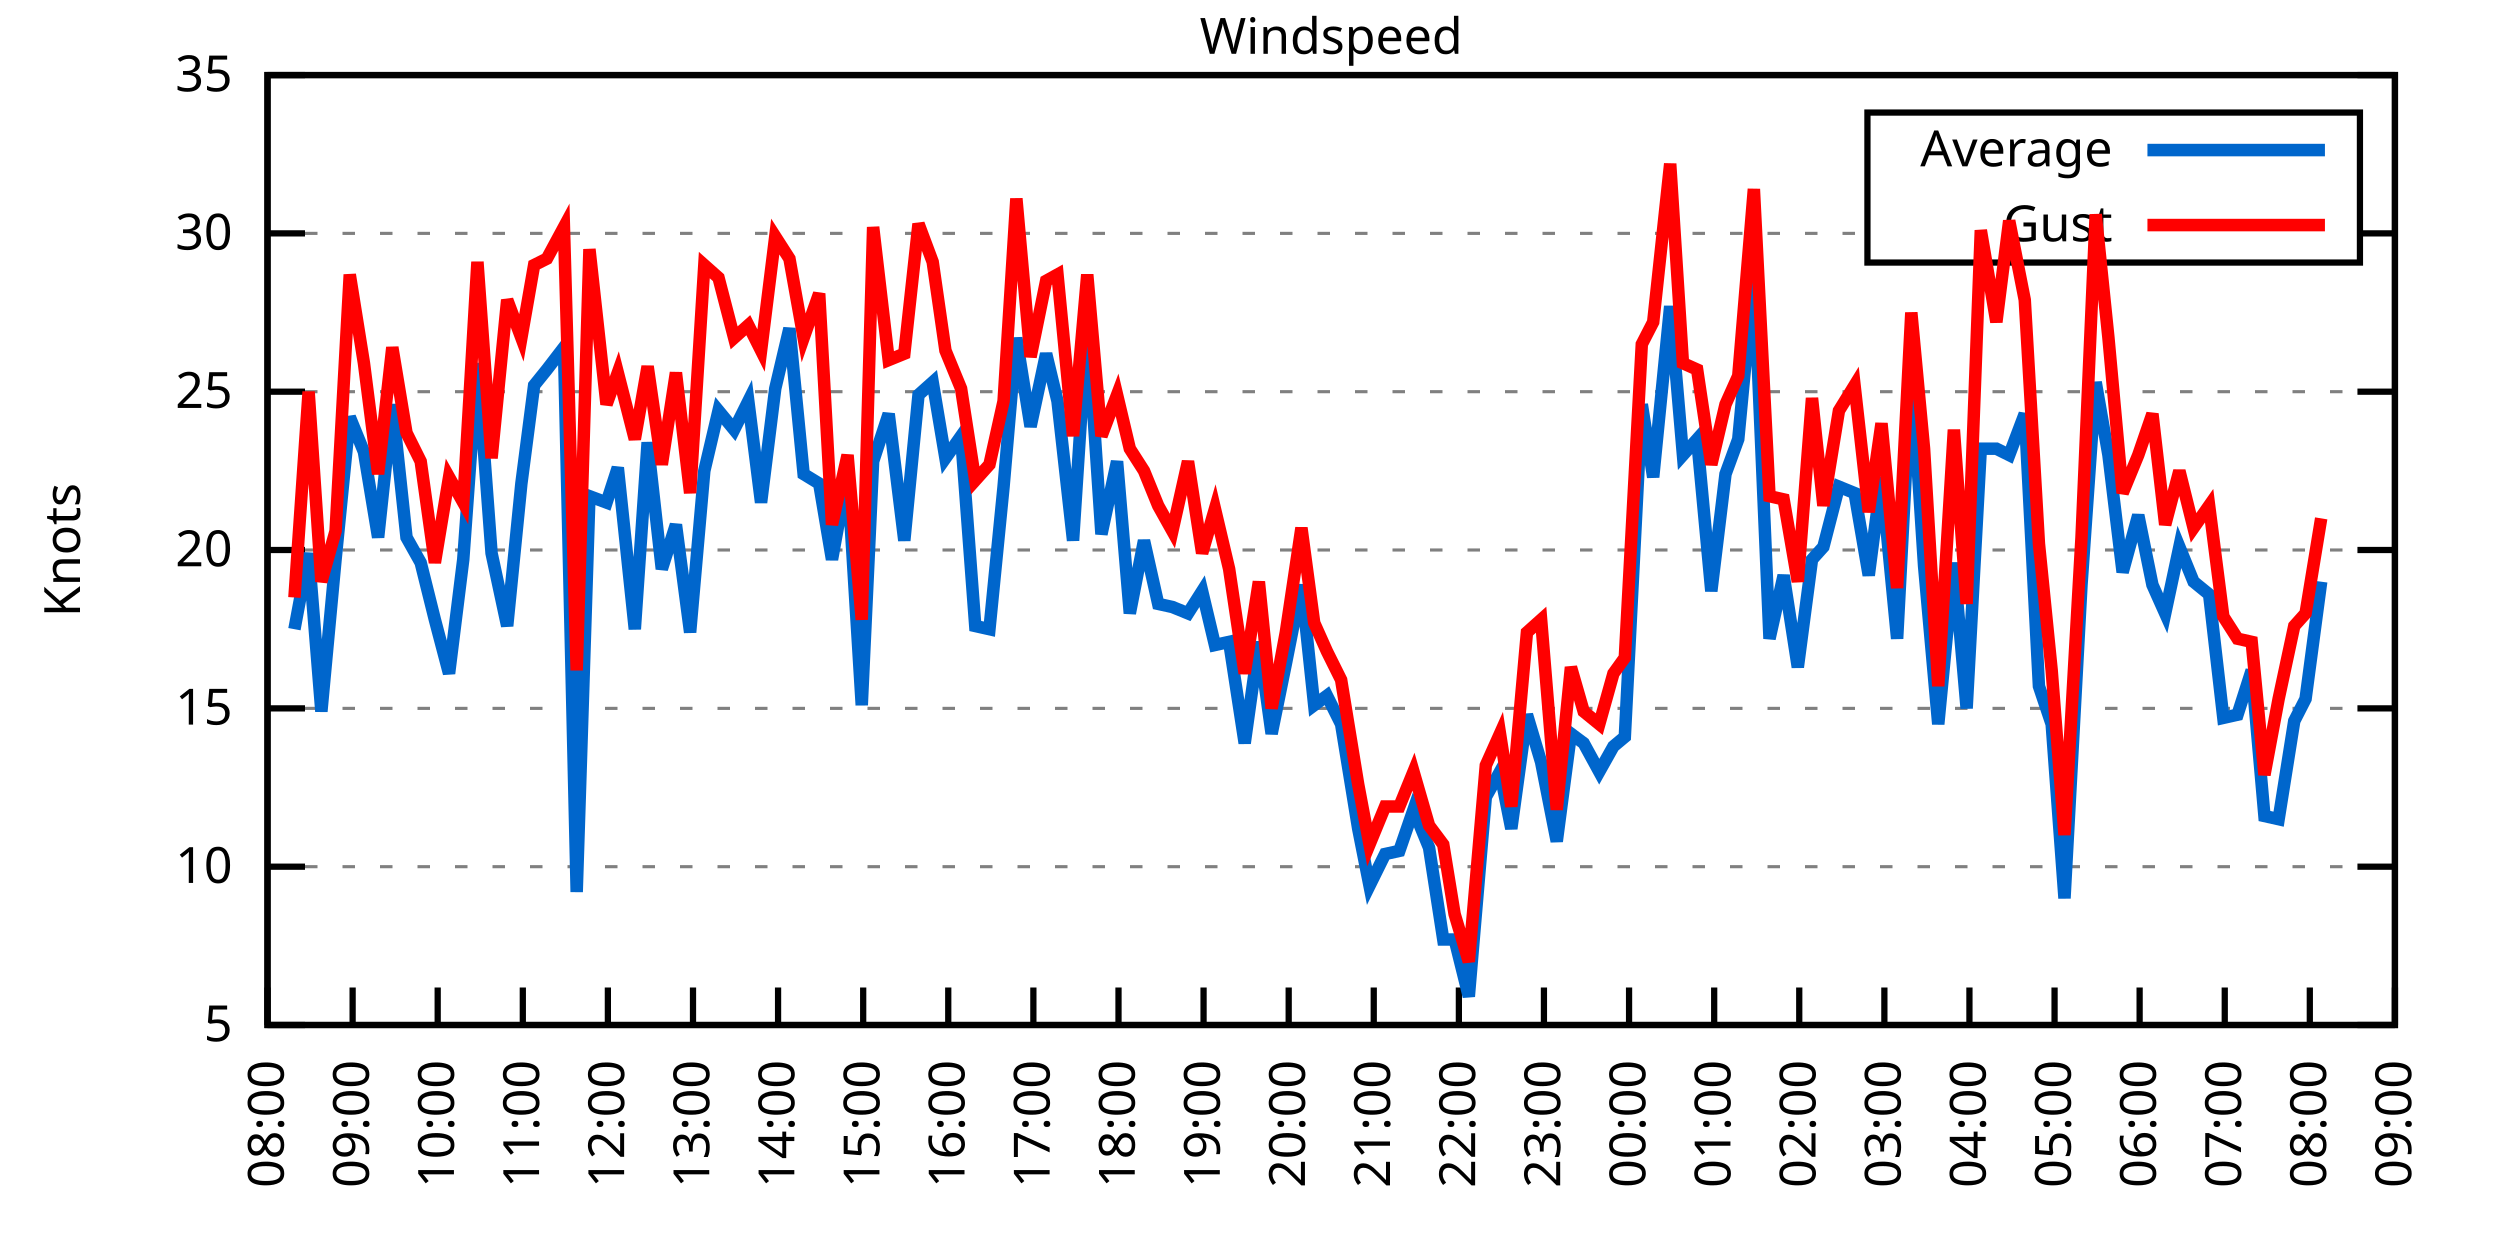
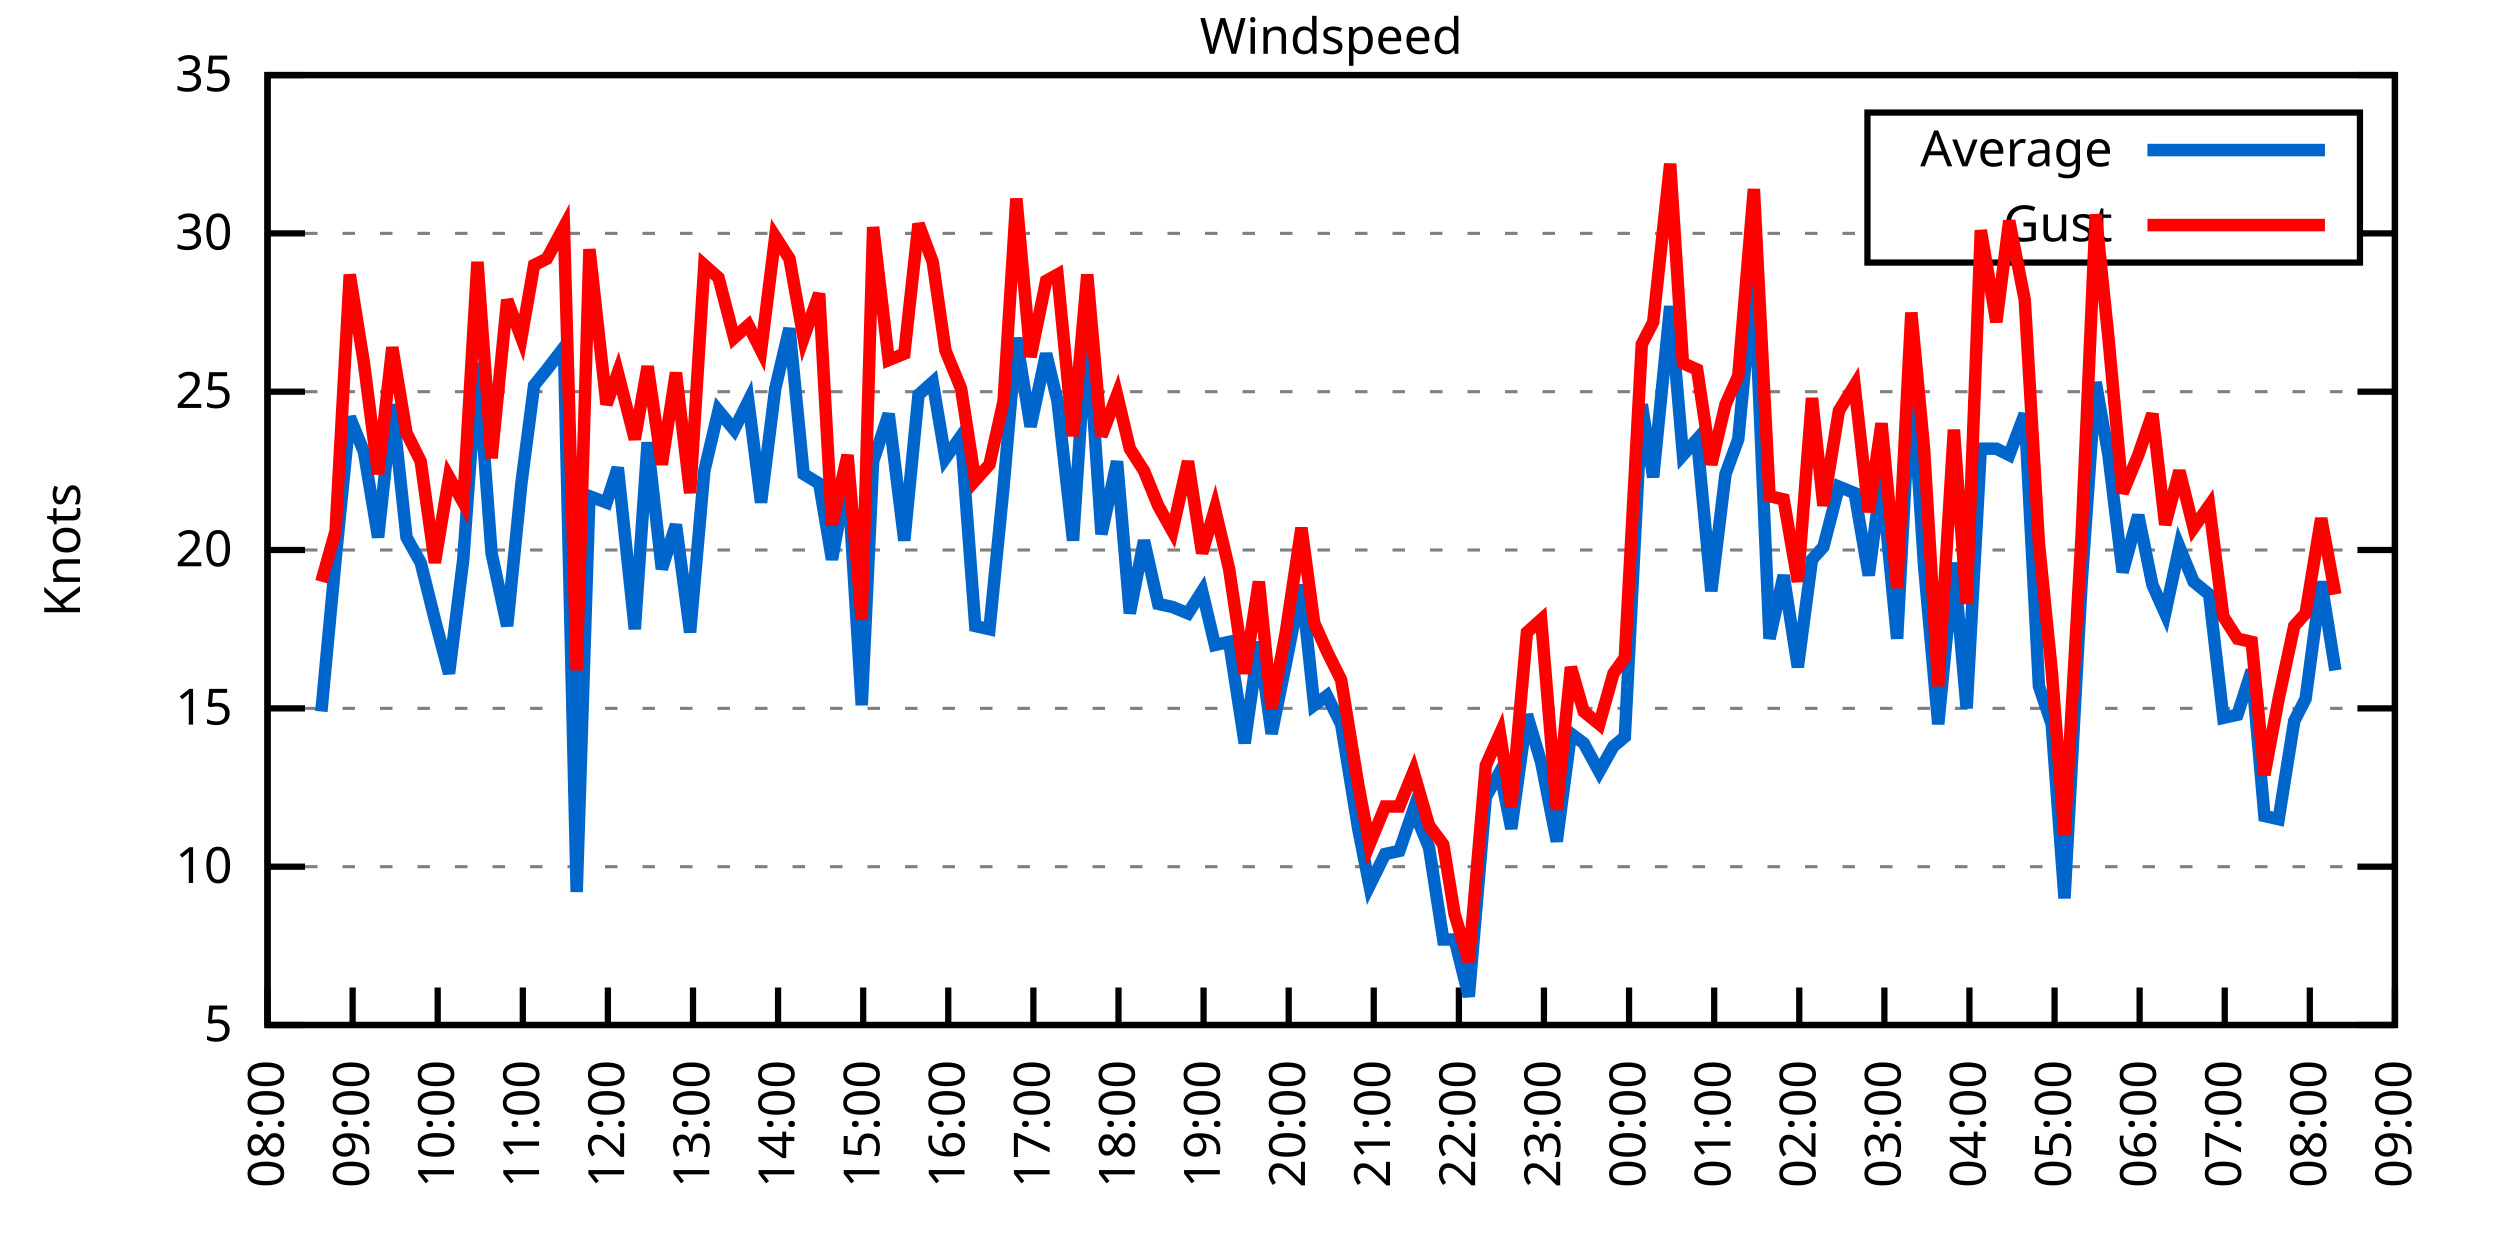
<svg xmlns="http://www.w3.org/2000/svg" xmlns:xlink="http://www.w3.org/1999/xlink" width="400" height="200" viewBox="0 0 400 200">
  <g id="gnuplot_canvas">
    <rect x="0" y="0" width="400" height="200" fill="none" />
    <defs>
      <circle id="gpDot" r="0.5" stroke-width="0.5" stroke="currentColor" />
      <path id="gpPt0" stroke-width="0.333" stroke="currentColor" d="M-1,0 h2 M0,-1 v2" />
      <path id="gpPt1" stroke-width="0.333" stroke="currentColor" d="M-1,-1 L1,1 M1,-1 L-1,1" />
      <path id="gpPt2" stroke-width="0.333" stroke="currentColor" d="M-1,0 L1,0 M0,-1 L0,1 M-1,-1 L1,1 M-1,1 L1,-1" />
      <rect id="gpPt3" stroke-width="0.333" stroke="currentColor" x="-1" y="-1" width="2" height="2" />
      <rect id="gpPt4" stroke-width="0.333" stroke="currentColor" fill="currentColor" x="-1" y="-1" width="2" height="2" />
      <circle id="gpPt5" stroke-width="0.333" stroke="currentColor" cx="0" cy="0" r="1" />
      <use xlink:href="#gpPt5" id="gpPt6" fill="currentColor" stroke="none" />
      <path id="gpPt7" stroke-width="0.333" stroke="currentColor" d="M0,-1.33 L-1.33,0.67 L1.33,0.67 z" />
      <use xlink:href="#gpPt7" id="gpPt8" fill="currentColor" stroke="none" />
      <use xlink:href="#gpPt7" id="gpPt9" stroke="currentColor" transform="rotate(180)" />
      <use xlink:href="#gpPt9" id="gpPt10" fill="currentColor" stroke="none" />
      <use xlink:href="#gpPt3" id="gpPt11" stroke="currentColor" transform="rotate(45)" />
      <use xlink:href="#gpPt11" id="gpPt12" fill="currentColor" stroke="none" />
      <path id="gpPt13" stroke-width="0.333" stroke="currentColor" d="M0,1.330 L1.265,0.411 L0.782,-1.067 L-0.782,-1.076 L-1.265,0.411 z" />
      <use xlink:href="#gpPt13" id="gpPt14" fill="currentColor" stroke="none" />
      <filter id="textbox" filterUnits="objectBoundingBox" x="0" y="0" height="1" width="1">
        <feFlood flood-color="white" flood-opacity="1" result="bgnd" />
        <feComposite in="SourceGraphic" in2="bgnd" operator="atop" />
      </filter>
      <filter id="greybox" filterUnits="objectBoundingBox" x="0" y="0" height="1" width="1">
        <feFlood flood-color="lightgrey" flood-opacity="1" result="grey" />
        <feComposite in="SourceGraphic" in2="grey" operator="atop" />
      </filter>
    </defs>
    <g fill="none" color="white" stroke="currentColor" stroke-width="1.00" stroke-linecap="butt" stroke-linejoin="miter">
</g>
    <g fill="none" color="black" stroke="currentColor" stroke-width="1.00" stroke-linecap="butt" stroke-linejoin="miter">
      <g stroke="none" shape-rendering="crispEdges">
        <polygon fill="rgb(255, 255, 255)" points="42.80,164.00 383.18,164.00 383.18,12.02 42.80,12.02 " />
      </g>
    </g>
    <g fill="none" color="black" stroke="currentColor" stroke-width="1.00" stroke-linecap="butt" stroke-linejoin="miter">
</g>
    <g fill="none" color="black" stroke="black" stroke-width="0.50" stroke-linecap="butt" stroke-linejoin="miter">
</g>
    <g fill="none" color="gray" stroke="currentColor" stroke-width="0.50" stroke-linecap="butt" stroke-linejoin="miter">
      <path stroke="gray" stroke-dasharray="2,4" class="gridline" d="M42.80,164.00 L383.19,164.00  " />
    </g>
    <g fill="none" color="gray" stroke="gray" stroke-width="1.00" stroke-linecap="butt" stroke-linejoin="miter">
</g>
    <g fill="none" color="black" stroke="currentColor" stroke-width="1.00" stroke-linecap="butt" stroke-linejoin="miter">
      <path stroke="black" d="M42.80,164.00 L48.80,164.00 M383.19,164.00 L377.19,164.00  " />
      <g transform="translate(37.20,166.60)" stroke="none" fill="black" font-family="Sans" font-size="8.00" text-anchor="end">
        <text>
          <tspan font-family="Sans"> 5</tspan>
        </text>
      </g>
    </g>
    <g fill="none" color="black" stroke="currentColor" stroke-width="1.00" stroke-linecap="butt" stroke-linejoin="miter">
</g>
    <g fill="none" color="black" stroke="black" stroke-width="0.50" stroke-linecap="butt" stroke-linejoin="miter">
</g>
    <g fill="none" color="gray" stroke="currentColor" stroke-width="0.50" stroke-linecap="butt" stroke-linejoin="miter">
      <path stroke="gray" stroke-dasharray="2,4" class="gridline" d="M42.80,138.67 L383.19,138.67  " />
    </g>
    <g fill="none" color="gray" stroke="gray" stroke-width="1.00" stroke-linecap="butt" stroke-linejoin="miter">
</g>
    <g fill="none" color="black" stroke="currentColor" stroke-width="1.00" stroke-linecap="butt" stroke-linejoin="miter">
      <path stroke="black" d="M42.80,138.67 L48.80,138.67 M383.19,138.67 L377.19,138.67  " />
      <g transform="translate(37.20,141.27)" stroke="none" fill="black" font-family="Sans" font-size="8.00" text-anchor="end">
        <text>
          <tspan font-family="Sans"> 10</tspan>
        </text>
      </g>
    </g>
    <g fill="none" color="black" stroke="currentColor" stroke-width="1.00" stroke-linecap="butt" stroke-linejoin="miter">
</g>
    <g fill="none" color="black" stroke="black" stroke-width="0.50" stroke-linecap="butt" stroke-linejoin="miter">
</g>
    <g fill="none" color="gray" stroke="currentColor" stroke-width="0.50" stroke-linecap="butt" stroke-linejoin="miter">
      <path stroke="gray" stroke-dasharray="2,4" class="gridline" d="M42.80,113.34 L383.19,113.34  " />
    </g>
    <g fill="none" color="gray" stroke="gray" stroke-width="1.00" stroke-linecap="butt" stroke-linejoin="miter">
</g>
    <g fill="none" color="black" stroke="currentColor" stroke-width="1.00" stroke-linecap="butt" stroke-linejoin="miter">
      <path stroke="black" d="M42.80,113.34 L48.80,113.34 M383.19,113.34 L377.19,113.34  " />
      <g transform="translate(37.20,115.94)" stroke="none" fill="black" font-family="Sans" font-size="8.00" text-anchor="end">
        <text>
          <tspan font-family="Sans"> 15</tspan>
        </text>
      </g>
    </g>
    <g fill="none" color="black" stroke="currentColor" stroke-width="1.00" stroke-linecap="butt" stroke-linejoin="miter">
</g>
    <g fill="none" color="black" stroke="black" stroke-width="0.50" stroke-linecap="butt" stroke-linejoin="miter">
</g>
    <g fill="none" color="gray" stroke="currentColor" stroke-width="0.50" stroke-linecap="butt" stroke-linejoin="miter">
      <path stroke="gray" stroke-dasharray="2,4" class="gridline" d="M42.80,88.00 L383.19,88.00  " />
    </g>
    <g fill="none" color="gray" stroke="gray" stroke-width="1.00" stroke-linecap="butt" stroke-linejoin="miter">
</g>
    <g fill="none" color="black" stroke="currentColor" stroke-width="1.00" stroke-linecap="butt" stroke-linejoin="miter">
      <path stroke="black" d="M42.80,88.00 L48.80,88.00 M383.19,88.00 L377.19,88.00  " />
      <g transform="translate(37.20,90.60)" stroke="none" fill="black" font-family="Sans" font-size="8.00" text-anchor="end">
        <text>
          <tspan font-family="Sans"> 20</tspan>
        </text>
      </g>
    </g>
    <g fill="none" color="black" stroke="currentColor" stroke-width="1.00" stroke-linecap="butt" stroke-linejoin="miter">
</g>
    <g fill="none" color="black" stroke="black" stroke-width="0.50" stroke-linecap="butt" stroke-linejoin="miter">
</g>
    <g fill="none" color="gray" stroke="currentColor" stroke-width="0.50" stroke-linecap="butt" stroke-linejoin="miter">
      <path stroke="gray" stroke-dasharray="2,4" class="gridline" d="M42.80,62.67 L383.19,62.67  " />
    </g>
    <g fill="none" color="gray" stroke="gray" stroke-width="1.00" stroke-linecap="butt" stroke-linejoin="miter">
</g>
    <g fill="none" color="black" stroke="currentColor" stroke-width="1.00" stroke-linecap="butt" stroke-linejoin="miter">
      <path stroke="black" d="M42.80,62.67 L48.80,62.67 M383.19,62.67 L377.19,62.67  " />
      <g transform="translate(37.20,65.27)" stroke="none" fill="black" font-family="Sans" font-size="8.00" text-anchor="end">
        <text>
          <tspan font-family="Sans"> 25</tspan>
        </text>
      </g>
    </g>
    <g fill="none" color="black" stroke="currentColor" stroke-width="1.00" stroke-linecap="butt" stroke-linejoin="miter">
</g>
    <g fill="none" color="black" stroke="black" stroke-width="0.50" stroke-linecap="butt" stroke-linejoin="miter">
</g>
    <g fill="none" color="gray" stroke="currentColor" stroke-width="0.50" stroke-linecap="butt" stroke-linejoin="miter">
      <path stroke="gray" stroke-dasharray="2,4" class="gridline" d="M42.80,37.34 L298.79,37.34 M377.59,37.34 L383.19,37.34  " />
    </g>
    <g fill="none" color="gray" stroke="gray" stroke-width="1.00" stroke-linecap="butt" stroke-linejoin="miter">
</g>
    <g fill="none" color="black" stroke="currentColor" stroke-width="1.00" stroke-linecap="butt" stroke-linejoin="miter">
      <path stroke="black" d="M42.80,37.34 L48.80,37.34 M383.19,37.34 L377.19,37.34  " />
      <g transform="translate(37.20,39.94)" stroke="none" fill="black" font-family="Sans" font-size="8.00" text-anchor="end">
        <text>
          <tspan font-family="Sans"> 30</tspan>
        </text>
      </g>
    </g>
    <g fill="none" color="black" stroke="currentColor" stroke-width="1.00" stroke-linecap="butt" stroke-linejoin="miter">
</g>
    <g fill="none" color="black" stroke="black" stroke-width="0.50" stroke-linecap="butt" stroke-linejoin="miter">
</g>
    <g fill="none" color="gray" stroke="currentColor" stroke-width="0.50" stroke-linecap="butt" stroke-linejoin="miter">
      <path stroke="gray" stroke-dasharray="2,4" class="gridline" d="M42.80,12.01 L383.19,12.01  " />
    </g>
    <g fill="none" color="gray" stroke="gray" stroke-width="1.00" stroke-linecap="butt" stroke-linejoin="miter">
</g>
    <g fill="none" color="black" stroke="currentColor" stroke-width="1.00" stroke-linecap="butt" stroke-linejoin="miter">
      <path stroke="black" d="M42.80,12.01 L48.80,12.01 M383.19,12.01 L377.19,12.01  " />
      <g transform="translate(37.20,14.61)" stroke="none" fill="black" font-family="Sans" font-size="8.00" text-anchor="end">
        <text>
          <tspan font-family="Sans"> 35</tspan>
        </text>
      </g>
    </g>
    <g fill="none" color="black" stroke="currentColor" stroke-width="1.00" stroke-linecap="butt" stroke-linejoin="miter">
      <path stroke="black" d="M42.80,164.00 L42.80,158.00  " />
      <g transform="translate(45.40,169.60) rotate(270.00)" stroke="none" fill="black" font-family="Sans" font-size="8.00" text-anchor="end">
        <text>
          <tspan font-family="Sans">08:00</tspan>
        </text>
      </g>
    </g>
    <g fill="none" color="black" stroke="currentColor" stroke-width="1.00" stroke-linecap="butt" stroke-linejoin="miter">
      <path stroke="black" d="M56.42,164.00 L56.42,158.00  " />
      <g transform="translate(59.02,169.60) rotate(270.00)" stroke="none" fill="black" font-family="Sans" font-size="8.00" text-anchor="end">
        <text>
          <tspan font-family="Sans">09:00</tspan>
        </text>
      </g>
    </g>
    <g fill="none" color="black" stroke="currentColor" stroke-width="1.00" stroke-linecap="butt" stroke-linejoin="miter">
      <path stroke="black" d="M70.03,164.00 L70.03,158.00  " />
      <g transform="translate(72.63,169.60) rotate(270.00)" stroke="none" fill="black" font-family="Sans" font-size="8.00" text-anchor="end">
        <text>
          <tspan font-family="Sans">10:00</tspan>
        </text>
      </g>
    </g>
    <g fill="none" color="black" stroke="currentColor" stroke-width="1.00" stroke-linecap="butt" stroke-linejoin="miter">
      <path stroke="black" d="M83.65,164.00 L83.65,158.00  " />
      <g transform="translate(86.25,169.60) rotate(270.00)" stroke="none" fill="black" font-family="Sans" font-size="8.00" text-anchor="end">
        <text>
          <tspan font-family="Sans">11:00</tspan>
        </text>
      </g>
    </g>
    <g fill="none" color="black" stroke="currentColor" stroke-width="1.00" stroke-linecap="butt" stroke-linejoin="miter">
      <path stroke="black" d="M97.26,164.00 L97.26,158.00  " />
      <g transform="translate(99.86,169.60) rotate(270.00)" stroke="none" fill="black" font-family="Sans" font-size="8.00" text-anchor="end">
        <text>
          <tspan font-family="Sans">12:00</tspan>
        </text>
      </g>
    </g>
    <g fill="none" color="black" stroke="currentColor" stroke-width="1.00" stroke-linecap="butt" stroke-linejoin="miter">
      <path stroke="black" d="M110.88,164.00 L110.88,158.00  " />
      <g transform="translate(113.48,169.60) rotate(270.00)" stroke="none" fill="black" font-family="Sans" font-size="8.00" text-anchor="end">
        <text>
          <tspan font-family="Sans">13:00</tspan>
        </text>
      </g>
    </g>
    <g fill="none" color="black" stroke="currentColor" stroke-width="1.00" stroke-linecap="butt" stroke-linejoin="miter">
      <path stroke="black" d="M124.49,164.00 L124.49,158.00  " />
      <g transform="translate(127.09,169.60) rotate(270.00)" stroke="none" fill="black" font-family="Sans" font-size="8.00" text-anchor="end">
        <text>
          <tspan font-family="Sans">14:00</tspan>
        </text>
      </g>
    </g>
    <g fill="none" color="black" stroke="currentColor" stroke-width="1.00" stroke-linecap="butt" stroke-linejoin="miter">
      <path stroke="black" d="M138.11,164.00 L138.11,158.00  " />
      <g transform="translate(140.71,169.60) rotate(270.00)" stroke="none" fill="black" font-family="Sans" font-size="8.00" text-anchor="end">
        <text>
          <tspan font-family="Sans">15:00</tspan>
        </text>
      </g>
    </g>
    <g fill="none" color="black" stroke="currentColor" stroke-width="1.00" stroke-linecap="butt" stroke-linejoin="miter">
      <path stroke="black" d="M151.72,164.00 L151.72,158.00  " />
      <g transform="translate(154.32,169.60) rotate(270.00)" stroke="none" fill="black" font-family="Sans" font-size="8.00" text-anchor="end">
        <text>
          <tspan font-family="Sans">16:00</tspan>
        </text>
      </g>
    </g>
    <g fill="none" color="black" stroke="currentColor" stroke-width="1.00" stroke-linecap="butt" stroke-linejoin="miter">
      <path stroke="black" d="M165.34,164.00 L165.34,158.00  " />
      <g transform="translate(167.94,169.60) rotate(270.00)" stroke="none" fill="black" font-family="Sans" font-size="8.00" text-anchor="end">
        <text>
          <tspan font-family="Sans">17:00</tspan>
        </text>
      </g>
    </g>
    <g fill="none" color="black" stroke="currentColor" stroke-width="1.00" stroke-linecap="butt" stroke-linejoin="miter">
      <path stroke="black" d="M178.96,164.00 L178.96,158.00  " />
      <g transform="translate(181.56,169.60) rotate(270.00)" stroke="none" fill="black" font-family="Sans" font-size="8.00" text-anchor="end">
        <text>
          <tspan font-family="Sans">18:00</tspan>
        </text>
      </g>
    </g>
    <g fill="none" color="black" stroke="currentColor" stroke-width="1.00" stroke-linecap="butt" stroke-linejoin="miter">
      <path stroke="black" d="M192.57,164.00 L192.57,158.00  " />
      <g transform="translate(195.17,169.60) rotate(270.00)" stroke="none" fill="black" font-family="Sans" font-size="8.00" text-anchor="end">
        <text>
          <tspan font-family="Sans">19:00</tspan>
        </text>
      </g>
    </g>
    <g fill="none" color="black" stroke="currentColor" stroke-width="1.00" stroke-linecap="butt" stroke-linejoin="miter">
      <path stroke="black" d="M206.19,164.00 L206.19,158.00  " />
      <g transform="translate(208.79,169.60) rotate(270.00)" stroke="none" fill="black" font-family="Sans" font-size="8.00" text-anchor="end">
        <text>
          <tspan font-family="Sans">20:00</tspan>
        </text>
      </g>
    </g>
    <g fill="none" color="black" stroke="currentColor" stroke-width="1.00" stroke-linecap="butt" stroke-linejoin="miter">
      <path stroke="black" d="M219.80,164.00 L219.80,158.00  " />
      <g transform="translate(222.40,169.60) rotate(270.00)" stroke="none" fill="black" font-family="Sans" font-size="8.00" text-anchor="end">
        <text>
          <tspan font-family="Sans">21:00</tspan>
        </text>
      </g>
    </g>
    <g fill="none" color="black" stroke="currentColor" stroke-width="1.00" stroke-linecap="butt" stroke-linejoin="miter">
      <path stroke="black" d="M233.42,164.00 L233.42,158.00  " />
      <g transform="translate(236.02,169.60) rotate(270.00)" stroke="none" fill="black" font-family="Sans" font-size="8.00" text-anchor="end">
        <text>
          <tspan font-family="Sans">22:00</tspan>
        </text>
      </g>
    </g>
    <g fill="none" color="black" stroke="currentColor" stroke-width="1.00" stroke-linecap="butt" stroke-linejoin="miter">
      <path stroke="black" d="M247.03,164.00 L247.03,158.00  " />
      <g transform="translate(249.63,169.60) rotate(270.00)" stroke="none" fill="black" font-family="Sans" font-size="8.00" text-anchor="end">
        <text>
          <tspan font-family="Sans">23:00</tspan>
        </text>
      </g>
    </g>
    <g fill="none" color="black" stroke="currentColor" stroke-width="1.00" stroke-linecap="butt" stroke-linejoin="miter">
      <path stroke="black" d="M260.65,164.00 L260.65,158.00  " />
      <g transform="translate(263.25,169.60) rotate(270.00)" stroke="none" fill="black" font-family="Sans" font-size="8.00" text-anchor="end">
        <text>
          <tspan font-family="Sans">00:00</tspan>
        </text>
      </g>
    </g>
    <g fill="none" color="black" stroke="currentColor" stroke-width="1.00" stroke-linecap="butt" stroke-linejoin="miter">
      <path stroke="black" d="M274.27,164.00 L274.27,158.00  " />
      <g transform="translate(276.87,169.60) rotate(270.00)" stroke="none" fill="black" font-family="Sans" font-size="8.00" text-anchor="end">
        <text>
          <tspan font-family="Sans">01:00</tspan>
        </text>
      </g>
    </g>
    <g fill="none" color="black" stroke="currentColor" stroke-width="1.00" stroke-linecap="butt" stroke-linejoin="miter">
      <path stroke="black" d="M287.88,164.00 L287.88,158.00  " />
      <g transform="translate(290.48,169.60) rotate(270.00)" stroke="none" fill="black" font-family="Sans" font-size="8.00" text-anchor="end">
        <text>
          <tspan font-family="Sans">02:00</tspan>
        </text>
      </g>
    </g>
    <g fill="none" color="black" stroke="currentColor" stroke-width="1.00" stroke-linecap="butt" stroke-linejoin="miter">
      <path stroke="black" d="M301.50,164.00 L301.50,158.00  " />
      <g transform="translate(304.10,169.60) rotate(270.00)" stroke="none" fill="black" font-family="Sans" font-size="8.00" text-anchor="end">
        <text>
          <tspan font-family="Sans">03:00</tspan>
        </text>
      </g>
    </g>
    <g fill="none" color="black" stroke="currentColor" stroke-width="1.00" stroke-linecap="butt" stroke-linejoin="miter">
      <path stroke="black" d="M315.11,164.00 L315.11,158.00  " />
      <g transform="translate(317.71,169.60) rotate(270.00)" stroke="none" fill="black" font-family="Sans" font-size="8.00" text-anchor="end">
        <text>
          <tspan font-family="Sans">04:00</tspan>
        </text>
      </g>
    </g>
    <g fill="none" color="black" stroke="currentColor" stroke-width="1.00" stroke-linecap="butt" stroke-linejoin="miter">
      <path stroke="black" d="M328.73,164.00 L328.73,158.00  " />
      <g transform="translate(331.33,169.60) rotate(270.00)" stroke="none" fill="black" font-family="Sans" font-size="8.00" text-anchor="end">
        <text>
          <tspan font-family="Sans">05:00</tspan>
        </text>
      </g>
    </g>
    <g fill="none" color="black" stroke="currentColor" stroke-width="1.00" stroke-linecap="butt" stroke-linejoin="miter">
      <path stroke="black" d="M342.34,164.00 L342.34,158.00  " />
      <g transform="translate(344.94,169.60) rotate(270.00)" stroke="none" fill="black" font-family="Sans" font-size="8.00" text-anchor="end">
        <text>
          <tspan font-family="Sans">06:00</tspan>
        </text>
      </g>
    </g>
    <g fill="none" color="black" stroke="currentColor" stroke-width="1.00" stroke-linecap="butt" stroke-linejoin="miter">
      <path stroke="black" d="M355.96,164.00 L355.96,158.00  " />
      <g transform="translate(358.56,169.60) rotate(270.00)" stroke="none" fill="black" font-family="Sans" font-size="8.00" text-anchor="end">
        <text>
          <tspan font-family="Sans">07:00</tspan>
        </text>
      </g>
    </g>
    <g fill="none" color="black" stroke="currentColor" stroke-width="1.00" stroke-linecap="butt" stroke-linejoin="miter">
      <path stroke="black" d="M369.57,164.00 L369.57,158.00  " />
      <g transform="translate(372.17,169.60) rotate(270.00)" stroke="none" fill="black" font-family="Sans" font-size="8.00" text-anchor="end">
        <text>
          <tspan font-family="Sans">08:00</tspan>
        </text>
      </g>
    </g>
    <g fill="none" color="black" stroke="currentColor" stroke-width="1.00" stroke-linecap="butt" stroke-linejoin="miter">
      <path stroke="black" d="M383.19,164.00 L383.19,158.00  " />
      <g transform="translate(385.79,169.60) rotate(270.00)" stroke="none" fill="black" font-family="Sans" font-size="8.00" text-anchor="end">
        <text>
          <tspan font-family="Sans">09:00</tspan>
        </text>
      </g>
    </g>
    <g fill="none" color="black" stroke="currentColor" stroke-width="1.00" stroke-linecap="butt" stroke-linejoin="miter">
</g>
    <g fill="none" color="black" stroke="currentColor" stroke-width="1.00" stroke-linecap="butt" stroke-linejoin="miter">
      <path stroke="black" d="M42.80,12.01 L42.80,164.00 L383.19,164.00 L383.19,12.01 L42.80,12.01 Z  " />
    </g>
    <g fill="none" color="black" stroke="currentColor" stroke-width="1.00" stroke-linecap="butt" stroke-linejoin="miter">
</g>
    <g fill="none" color="black" stroke="currentColor" stroke-width="1.00" stroke-linecap="butt" stroke-linejoin="miter">
      <path stroke="black" d="M298.79,42.01 L298.79,18.01 L377.59,18.01 L377.59,42.01 L298.79,42.01 Z  " />
    </g>
    <g id="Windspeed_plot_1">
      <g fill="none" color="white" stroke="black" stroke-width="2.00" stroke-linecap="butt" stroke-linejoin="miter">
</g>
      <g fill="none" color="black" stroke="currentColor" stroke-width="2.00" stroke-linecap="butt" stroke-linejoin="miter">
        <g transform="translate(337.99,26.61)" stroke="none" fill="black" font-family="Sans" font-size="8.00" text-anchor="end">
          <text>
            <tspan font-family="Sans">Average</tspan>
          </text>
        </g>
      </g>
      <g fill="none" color="black" stroke="currentColor" stroke-width="2.00" stroke-linecap="butt" stroke-linejoin="miter">
-         <path stroke="rgb(  0, 102, 204)" d="M343.59,24.01 L371.99,24.01 M47.11,100.67 L49.38,88.51 L51.42,113.84 L53.69,89.52 L55.96,66.73 L58.23,72.30   L60.50,85.98 L62.77,64.70 L65.04,85.98 L67.31,90.03 L69.58,99.15 L71.85,107.76 L74.12,89.52 L76.39,58.11   L78.65,88.51 L81.15,100.16 L83.42,77.37 L85.46,61.66 L87.50,59.13 L90.23,55.58 L92.27,142.72 L94.31,79.39   L97.04,80.41 L98.85,74.83 L101.57,100.67 L103.62,70.78 L105.89,91.04 L108.15,83.95 L110.42,101.18 L112.69,75.34   L114.96,65.71 L117.46,68.75 L119.73,64.19 L121.77,80.41 L124.04,62.17 L126.31,52.54 L128.58,75.85 L131.07,77.37   L133.12,89.52 L135.61,75.85 L137.88,112.83 L139.70,73.82 L142.19,66.22 L144.69,86.49 L146.96,63.18 L149.23,61.15   L151.27,73.31 L153.77,69.77 L156.04,100.16 L158.31,100.67 L160.57,77.87 L162.62,54.06 L164.89,68.25 L167.38,56.59   L169.20,64.19 L171.69,86.49 L173.96,51.53 L176.23,85.47 L178.73,73.82 L180.77,98.14 L183.04,86.49 L185.31,96.62   L187.58,97.12 L190.08,98.14 L192.34,94.59 L194.39,103.20 L196.66,102.70 L199.15,118.91 L201.42,102.70 L203.46,117.39   L205.73,106.24 L208.23,93.58 L210.27,112.83 L212.31,111.31 L214.58,115.87 L217.31,132.59 L219.12,141.71 L221.62,136.64   L223.89,136.14 L226.16,129.55 L228.65,135.63 L230.92,150.32 L232.74,150.32 L235.01,159.44 L237.73,127.52 L240.00,123.47   L241.81,132.59 L244.31,114.35 L246.58,121.95 L249.08,134.62 L251.35,117.39 L253.39,118.91 L255.88,123.47 L258.15,119.42   L259.97,117.90 L262.69,64.70 L264.51,76.35 L267.23,48.99 L269.27,72.81 L271.54,70.27 L273.81,94.59 L276.08,75.85   L278.12,70.27 L280.62,43.93 L283.12,102.19 L285.38,92.06 L287.65,106.75 L289.92,89.52 L291.74,87.50 L294.23,77.87   L296.73,78.89 L299.00,92.06 L301.04,76.35 L303.54,102.19 L305.81,59.13 L307.85,90.54 L310.12,115.87 L312.62,90.03   L314.66,113.34 L316.93,71.79 L319.42,71.79 L321.47,72.81 L323.96,66.22 L326.23,109.79 L328.27,115.87 L330.32,143.73   L333.04,93.58 L335.31,61.15 L337.35,72.81 L339.62,91.55 L342.12,82.43 L344.39,93.58 L346.43,98.14 L348.70,87.50   L350.97,93.07 L353.46,95.10 L355.73,114.86 L358.00,114.35 L360.27,107.26 L362.31,130.56 L364.58,131.07 L367.08,115.36   L368.89,111.82 L371.39,93.07  " />
+         <path stroke="rgb(  0, 102, 204)" d="M343.59,24.01 L371.99,24.01 M51.42,113.84 L53.69,89.52 L55.96,66.73 L58.23,72.30 L60.50,85.98 L62.77,64.70   L65.04,85.98 L67.31,90.03 L69.58,99.15 L71.85,107.76 L74.12,89.52 L76.39,58.11 L78.65,88.51 L81.15,100.16   L83.42,77.37 L85.46,61.66 L87.50,59.13 L90.23,55.58 L92.27,142.72 L94.31,79.39 L97.04,80.41 L98.85,74.83   L101.57,100.67 L103.62,70.78 L105.89,91.04 L108.15,83.95 L110.42,101.18 L112.69,75.34 L114.96,65.71 L117.46,68.75   L119.73,64.19 L121.77,80.41 L124.04,62.17 L126.31,52.54 L128.58,75.85 L131.07,77.37 L133.12,89.52 L135.61,75.85   L137.88,112.83 L139.70,73.82 L142.19,66.22 L144.69,86.49 L146.96,63.18 L149.23,61.15 L151.27,73.31 L153.77,69.77   L156.04,100.16 L158.31,100.67 L160.57,77.87 L162.62,54.06 L164.89,68.25 L167.38,56.59 L169.20,64.19 L171.69,86.49   L173.96,51.53 L176.23,85.47 L178.73,73.82 L180.77,98.14 L183.04,86.49 L185.31,96.62 L187.58,97.12 L190.08,98.14   L192.34,94.59 L194.39,103.20 L196.66,102.70 L199.15,118.91 L201.42,102.70 L203.46,117.39 L205.73,106.24 L208.23,93.58   L210.27,112.83 L212.31,111.31 L214.58,115.87 L217.31,132.59 L219.12,141.71 L221.62,136.64 L223.89,136.14 L226.16,129.55   L228.65,135.63 L230.92,150.32 L232.74,150.32 L235.01,159.44 L237.73,127.52 L240.00,123.47 L241.81,132.59 L244.31,114.35   L246.58,121.95 L249.08,134.62 L251.35,117.39 L253.39,118.91 L255.88,123.47 L258.15,119.42 L259.97,117.90 L262.69,64.70   L264.51,76.35 L267.23,48.99 L269.27,72.81 L271.54,70.27 L273.81,94.59 L276.08,75.85 L278.12,70.27 L280.62,43.93   L283.12,102.19 L285.38,92.06 L287.65,106.75 L289.92,89.52 L291.74,87.50 L294.23,77.87 L296.73,78.89 L299.00,92.06   L301.04,76.35 L303.54,102.19 L305.81,59.13 L307.85,90.54 L310.12,115.87 L312.62,90.03 L314.66,113.34 L316.93,71.79   L319.42,71.79 L321.47,72.81 L323.96,66.22 L326.23,109.79 L328.27,115.87 L330.32,143.73 L333.04,93.58 L335.31,61.15   L337.35,72.81 L339.62,91.55 L342.12,82.43 L344.39,93.58 L346.43,98.14 L348.70,87.50 L350.97,93.07 L353.46,95.10   L355.73,114.86 L358.00,114.35 L360.27,107.26 L362.31,130.56 L364.58,131.07 L367.08,115.36 L368.89,111.82 L371.39,93.07   L373.66,107.26  " />
      </g>
    </g>
    <g id="Windspeed_plot_2">
      <g fill="none" color="black" stroke="currentColor" stroke-width="2.00" stroke-linecap="butt" stroke-linejoin="miter">
        <g transform="translate(337.99,38.61)" stroke="none" fill="black" font-family="Sans" font-size="8.00" text-anchor="end">
          <text>
            <tspan font-family="Sans">Gust</tspan>
          </text>
        </g>
      </g>
      <g fill="none" color="black" stroke="currentColor" stroke-width="2.00" stroke-linecap="butt" stroke-linejoin="miter">
-         <path stroke="rgb(255,   0,   0)" d="M343.59,36.01 L371.99,36.01 M47.11,95.60 L49.38,62.67 L51.42,93.07 L53.69,84.97 L55.96,43.93 L58.23,58.11   L60.50,75.85 L62.77,55.58 L65.04,69.26 L67.31,73.82 L69.58,90.03 L71.85,76.35 L74.12,80.41 L76.39,41.90   L78.65,73.31 L81.15,47.98 L83.42,54.06 L85.46,42.41 L87.50,41.39 L90.23,36.33 L92.27,107.26 L94.31,39.87   L97.04,64.70 L98.85,59.63 L101.57,70.27 L103.62,58.62 L105.89,74.33 L108.15,59.63 L110.42,78.89 L112.69,42.41   L114.96,44.43 L117.46,54.06 L119.73,52.03 L121.77,56.09 L124.04,37.85 L126.31,41.39 L128.58,54.06 L131.07,46.97   L133.12,83.95 L135.61,72.81 L137.88,99.15 L139.70,36.33 L142.19,57.61 L144.69,56.59 L146.96,35.82 L149.23,41.90   L151.27,56.09 L153.77,62.17 L156.04,76.86 L158.31,74.33 L160.57,64.19 L162.62,31.77 L164.89,57.10 L167.38,44.94   L169.20,43.93 L171.69,69.77 L173.96,43.93 L176.23,69.77 L178.73,63.18 L180.77,71.79 L183.04,75.34 L185.31,80.91   L187.58,84.97 L190.08,73.82 L192.34,88.51 L194.39,81.42 L196.66,91.04 L199.15,107.76 L201.42,93.07 L203.46,113.34   L205.73,101.18 L208.23,84.46 L210.27,99.66 L212.31,104.22 L214.58,108.78 L217.31,125.50 L219.12,135.12 L221.62,129.04   L223.89,129.04 L226.16,123.47 L228.65,132.08 L230.92,135.12 L232.74,146.27 L235.01,153.87 L237.73,122.46 L240.00,117.39   L241.81,129.04 L244.31,101.18 L246.58,99.15 L249.08,129.55 L251.35,106.75 L253.39,113.84 L255.88,115.87 L258.15,107.76   L259.97,105.23 L262.69,55.07 L264.51,51.53 L267.23,26.20 L269.27,58.11 L271.54,59.13 L273.81,74.33 L276.08,64.70   L278.12,60.14 L280.62,30.25 L283.12,79.39 L285.38,79.90 L287.65,93.07 L289.92,63.69 L291.74,80.91 L294.23,65.71   L296.73,61.66 L299.00,81.93 L301.04,67.74 L303.54,94.08 L305.81,50.01 L307.85,71.79 L310.12,109.79 L312.62,68.75   L314.66,96.62 L316.93,36.84 L319.42,51.53 L321.47,35.32 L323.96,47.98 L326.23,86.99 L328.27,107.26 L330.32,133.60   L333.04,85.98 L335.31,34.30 L337.35,54.06 L339.62,78.89 L342.12,72.81 L344.39,66.22 L346.43,83.95 L348.70,75.34   L350.97,84.46 L353.46,80.91 L355.73,98.64 L358.00,102.19 L360.27,102.70 L362.31,123.98 L364.58,111.82 L367.08,100.16   L368.89,98.14 L371.39,82.94  " />
+         <path stroke="rgb(255,   0,   0)" d="M343.59,36.01 L371.99,36.01 M51.42,93.07 L53.69,84.97 L55.96,43.93 L58.23,58.11 L60.50,75.85 L62.77,55.58   L65.04,69.26 L67.31,73.82 L69.58,90.03 L71.85,76.35 L74.12,80.41 L76.39,41.90 L78.65,73.31 L81.15,47.98   L83.42,54.06 L85.46,42.41 L87.50,41.39 L90.23,36.33 L92.27,107.26 L94.31,39.87 L97.04,64.70 L98.85,59.63   L101.57,70.27 L103.62,58.62 L105.89,74.33 L108.15,59.63 L110.42,78.89 L112.69,42.41 L114.96,44.43 L117.46,54.06   L119.73,52.03 L121.77,56.09 L124.04,37.85 L126.31,41.39 L128.58,54.06 L131.07,46.97 L133.12,83.95 L135.61,72.81   L137.88,99.15 L139.70,36.33 L142.19,57.61 L144.69,56.59 L146.96,35.82 L149.23,41.90 L151.27,56.09 L153.77,62.17   L156.04,76.86 L158.31,74.33 L160.57,64.19 L162.62,31.77 L164.89,57.10 L167.38,44.94 L169.20,43.93 L171.69,69.77   L173.96,43.93 L176.23,69.77 L178.73,63.18 L180.77,71.79 L183.04,75.34 L185.31,80.91 L187.58,84.97 L190.08,73.82   L192.34,88.51 L194.39,81.42 L196.66,91.04 L199.15,107.76 L201.42,93.07 L203.46,113.34 L205.73,101.18 L208.23,84.46   L210.27,99.66 L212.31,104.22 L214.58,108.78 L217.31,125.50 L219.12,135.12 L221.62,129.04 L223.89,129.04 L226.16,123.47   L228.65,132.08 L230.92,135.12 L232.74,146.27 L235.01,153.87 L237.73,122.46 L240.00,117.39 L241.81,129.04 L244.31,101.18   L246.58,99.15 L249.08,129.55 L251.35,106.75 L253.39,113.84 L255.88,115.87 L258.15,107.76 L259.97,105.23 L262.69,55.07   L264.51,51.53 L267.23,26.20 L269.27,58.11 L271.54,59.13 L273.81,74.33 L276.08,64.70 L278.12,60.14 L280.62,30.25   L283.12,79.39 L285.38,79.90 L287.65,93.07 L289.92,63.69 L291.74,80.91 L294.23,65.71 L296.73,61.66 L299.00,81.93   L301.04,67.74 L303.54,94.08 L305.81,50.01 L307.85,71.79 L310.12,109.79 L312.62,68.75 L314.66,96.62 L316.93,36.84   L319.42,51.53 L321.47,35.32 L323.96,47.98 L326.23,86.99 L328.27,107.26 L330.32,133.60 L333.04,85.98 L335.31,34.30   L337.35,54.06 L339.62,78.89 L342.12,72.81 L344.39,66.22 L346.43,83.95 L348.70,75.34 L350.97,84.46 L353.46,80.91   L355.73,98.64 L358.00,102.19 L360.27,102.70 L362.31,123.98 L364.58,111.82 L367.08,100.16 L368.89,98.14 L371.39,82.94   L373.66,95.10  " />
      </g>
    </g>
    <g fill="none" color="black" stroke="currentColor" stroke-width="2.00" stroke-linecap="butt" stroke-linejoin="miter">
</g>
    <g fill="none" color="black" stroke="black" stroke-width="1.00" stroke-linecap="butt" stroke-linejoin="miter">
</g>
    <g fill="none" color="black" stroke="currentColor" stroke-width="1.00" stroke-linecap="butt" stroke-linejoin="miter">
      <path stroke="black" d="M42.80,12.01 L42.80,164.00 L383.19,164.00 L383.19,12.01 L42.80,12.01 Z  " />
      <g transform="translate(12.80,88.01) rotate(270.00)" stroke="none" fill="black" font-family="Sans" font-size="8.00" text-anchor="middle">
        <text>
          <tspan font-family="Sans">Knots</tspan>
        </text>
      </g>
    </g>
    <g fill="none" color="black" stroke="currentColor" stroke-width="1.00" stroke-linecap="butt" stroke-linejoin="miter">
</g>
    <g fill="none" color="black" stroke="currentColor" stroke-width="1.00" stroke-linecap="butt" stroke-linejoin="miter">
      <g transform="translate(212.99,8.61)" stroke="none" fill="black" font-family="Sans" font-size="8.00" text-anchor="middle">
        <text>
          <tspan font-family="Sans">Windspeed</tspan>
        </text>
      </g>
    </g>
    <g fill="none" color="black" stroke="currentColor" stroke-width="1.00" stroke-linecap="butt" stroke-linejoin="miter">
</g>
  </g>
</svg>
